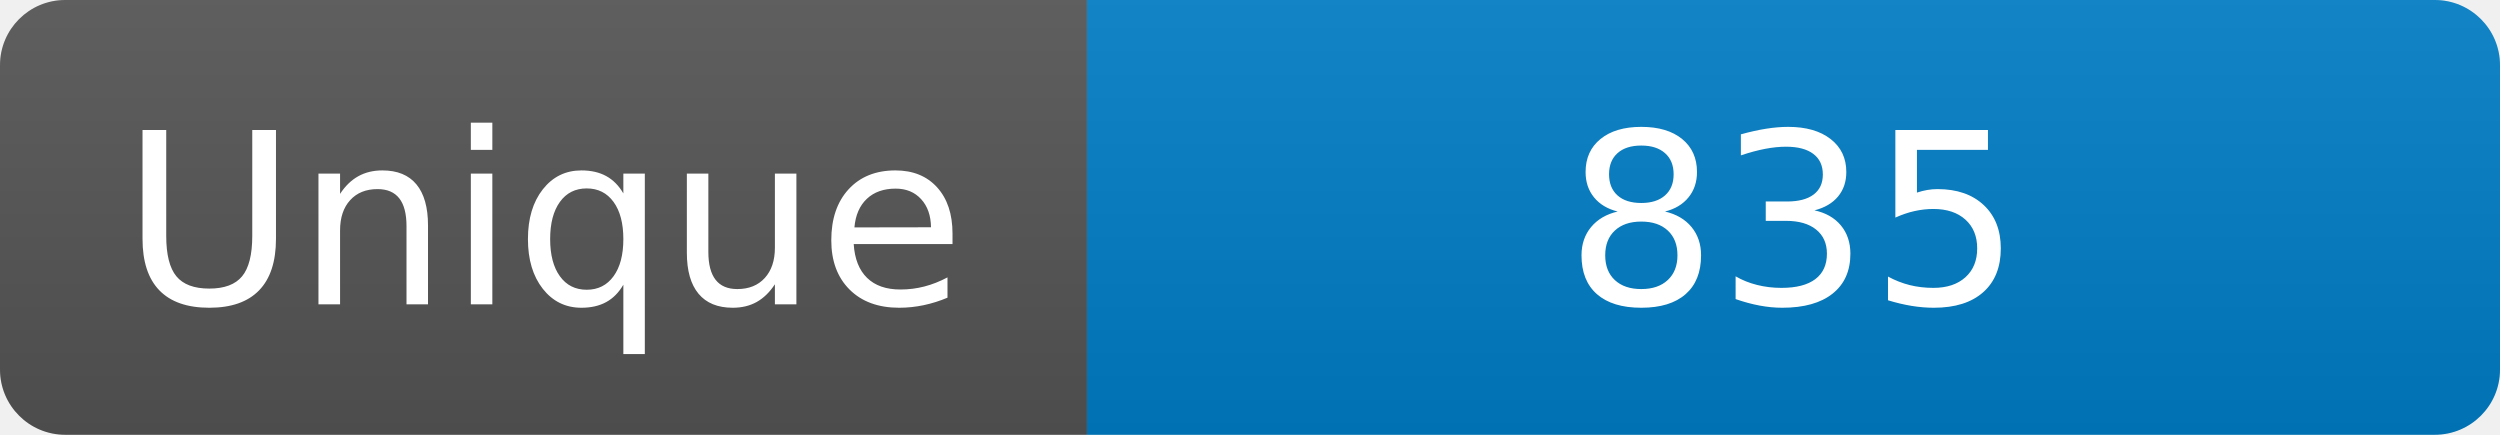
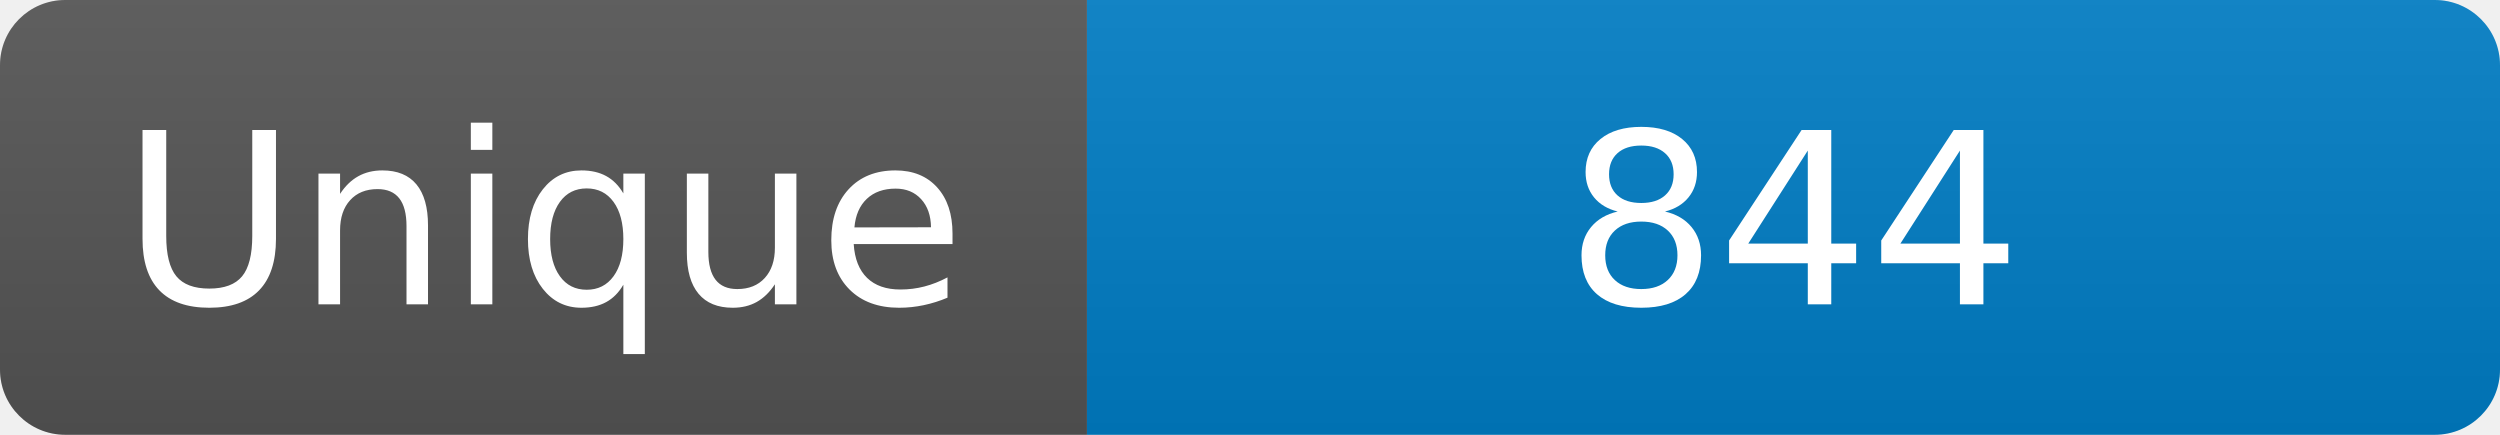
<svg xmlns="http://www.w3.org/2000/svg" width="115" height="20" role="img" aria-label="Maintained?: yes">
  <linearGradient id="s" x2="0" y2="100%">
    <stop offset="0" stop-color="#bbb" stop-opacity=".1" />
    <stop offset="1" stop-opacity=".1" />
  </linearGradient>
  <clipPath id="r">
    <rect width="115" height="20" rx="3" fill="#fff" />
  </clipPath>
  <g clip-path="url(#r)">
    <rect width="50" height="20" fill="#555" />
    <rect x="50" width="160" height="20" fill="#007ec6" />
    <rect width="115" height="20" fill="url(#s)" />
  </g>
  <g fill="#fff" text-anchor="middle" font-family="Verdana,Geneva,DejaVu Sans,sans-serif" font-size="110">
    <text x="250" y="140" transform="scale(.1)" fill="#fff">Unique</text>
-     <text x="825" y="140" transform="scale(.1)" fill="#fff">835</text>
+     <text x="825" y="140" transform="scale(.1)" fill="#fff">844</text>
  </g>
</svg>
